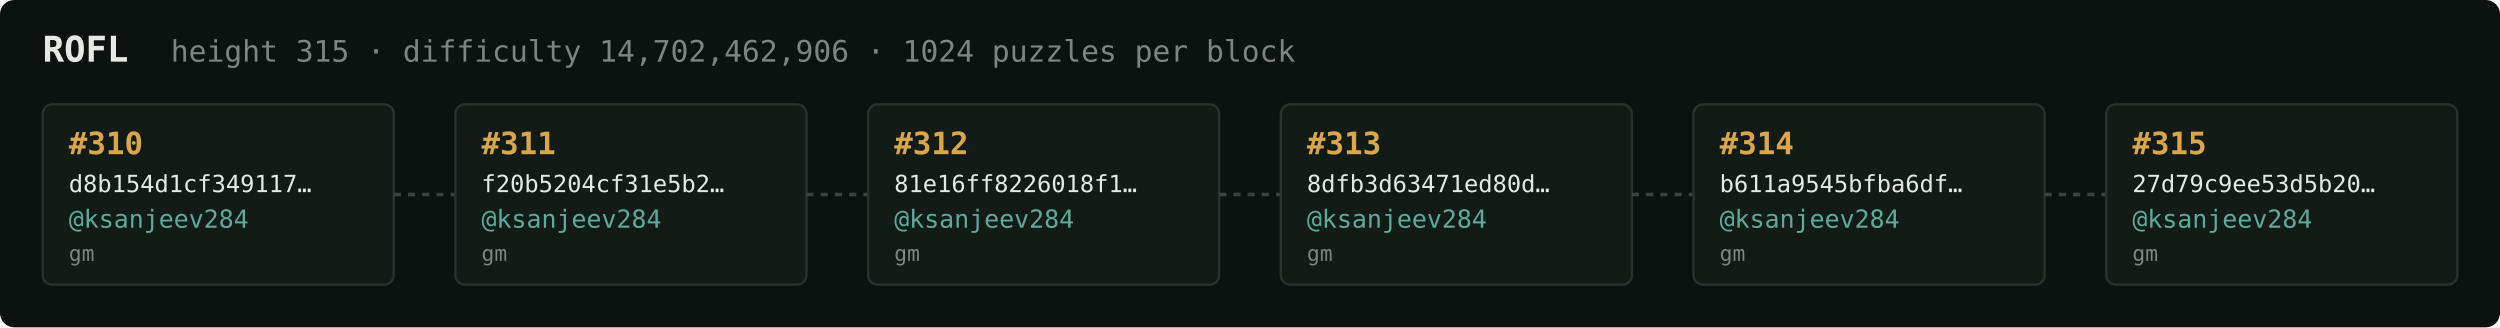
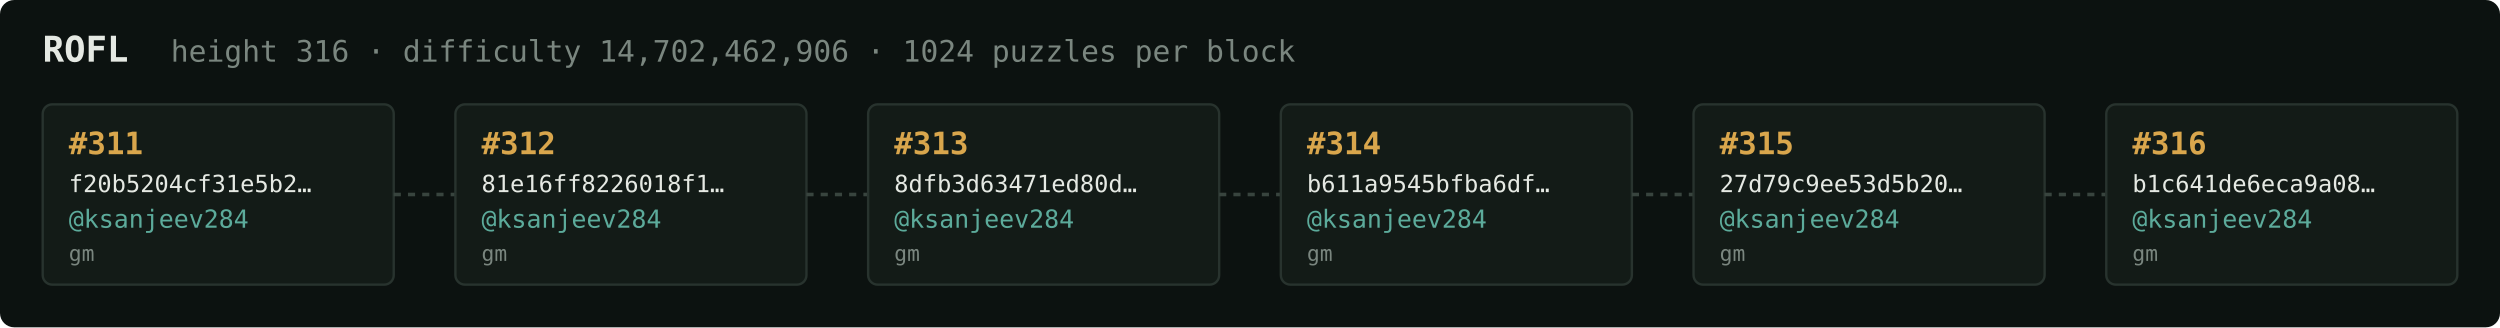
<svg xmlns="http://www.w3.org/2000/svg" width="1054" height="138" viewBox="0 0 1054 138" font-family="ui-monospace,SFMono-Regular,Menlo,monospace">
  <rect fill="#0c1210" width="1054" height="138" rx="6" />
  <text x="18" y="26" fill="#e5e9e3" font-size="15" font-weight="700">ROFL</text>
-   <text x="72" y="26" fill="#7a867f" font-size="12.5">height 315 · difficulty 14,702,462,906 · 1024 puzzles per block</text>
+   <text x="72" y="26" fill="#7a867f" font-size="12.5">height 316 · difficulty 14,702,462,906 · 1024 puzzles per block</text>
  <rect x="18" y="44" width="148" height="76" rx="4" fill="#131b17" stroke="#28332e" stroke-width="1" />
-   <text x="29" y="65" fill="#d9a64c" font-size="13" font-weight="700">#310</text>
-   <text x="29" y="81" fill="#e5e9e3" font-size="10">d8b154d1cf349117…</text>
+   <text x="29" y="65" fill="#d9a64c" font-size="13" font-weight="700">#311</text>
+   <text x="29" y="81" fill="#e5e9e3" font-size="10">f20b5204cf31e5b2…</text>
  <text x="29" y="96" fill="#5cab9b" font-size="10.5">@ksanjeev284</text>
  <text x="29" y="110" fill="#7a867f" font-size="9">gm</text>
  <line x1="166" y1="82.0" x2="192" y2="82.0" stroke="#38443e" stroke-width="1.5" stroke-dasharray="3 3" />
  <rect x="192" y="44" width="148" height="76" rx="4" fill="#131b17" stroke="#28332e" stroke-width="1" />
-   <text x="203" y="65" fill="#d9a64c" font-size="13" font-weight="700">#311</text>
-   <text x="203" y="81" fill="#e5e9e3" font-size="10">f20b5204cf31e5b2…</text>
+   <text x="203" y="65" fill="#d9a64c" font-size="13" font-weight="700">#312</text>
+   <text x="203" y="81" fill="#e5e9e3" font-size="10">81e16ff8226018f1…</text>
  <text x="203" y="96" fill="#5cab9b" font-size="10.5">@ksanjeev284</text>
  <text x="203" y="110" fill="#7a867f" font-size="9">gm</text>
  <line x1="340" y1="82.0" x2="366" y2="82.0" stroke="#38443e" stroke-width="1.5" stroke-dasharray="3 3" />
  <rect x="366" y="44" width="148" height="76" rx="4" fill="#131b17" stroke="#28332e" stroke-width="1" />
-   <text x="377" y="65" fill="#d9a64c" font-size="13" font-weight="700">#312</text>
-   <text x="377" y="81" fill="#e5e9e3" font-size="10">81e16ff8226018f1…</text>
+   <text x="377" y="65" fill="#d9a64c" font-size="13" font-weight="700">#313</text>
+   <text x="377" y="81" fill="#e5e9e3" font-size="10">8dfb3d63471ed80d…</text>
  <text x="377" y="96" fill="#5cab9b" font-size="10.5">@ksanjeev284</text>
  <text x="377" y="110" fill="#7a867f" font-size="9">gm</text>
  <line x1="514" y1="82.0" x2="540" y2="82.0" stroke="#38443e" stroke-width="1.5" stroke-dasharray="3 3" />
  <rect x="540" y="44" width="148" height="76" rx="4" fill="#131b17" stroke="#28332e" stroke-width="1" />
-   <text x="551" y="65" fill="#d9a64c" font-size="13" font-weight="700">#313</text>
-   <text x="551" y="81" fill="#e5e9e3" font-size="10">8dfb3d63471ed80d…</text>
+   <text x="551" y="65" fill="#d9a64c" font-size="13" font-weight="700">#314</text>
+   <text x="551" y="81" fill="#e5e9e3" font-size="10">b611a9545bfba6df…</text>
  <text x="551" y="96" fill="#5cab9b" font-size="10.5">@ksanjeev284</text>
  <text x="551" y="110" fill="#7a867f" font-size="9">gm</text>
  <line x1="688" y1="82.0" x2="714" y2="82.0" stroke="#38443e" stroke-width="1.5" stroke-dasharray="3 3" />
  <rect x="714" y="44" width="148" height="76" rx="4" fill="#131b17" stroke="#28332e" stroke-width="1" />
-   <text x="725" y="65" fill="#d9a64c" font-size="13" font-weight="700">#314</text>
-   <text x="725" y="81" fill="#e5e9e3" font-size="10">b611a9545bfba6df…</text>
+   <text x="725" y="65" fill="#d9a64c" font-size="13" font-weight="700">#315</text>
+   <text x="725" y="81" fill="#e5e9e3" font-size="10">27d79c9ee53d5b20…</text>
  <text x="725" y="96" fill="#5cab9b" font-size="10.5">@ksanjeev284</text>
  <text x="725" y="110" fill="#7a867f" font-size="9">gm</text>
  <line x1="862" y1="82.0" x2="888" y2="82.0" stroke="#38443e" stroke-width="1.5" stroke-dasharray="3 3" />
  <rect x="888" y="44" width="148" height="76" rx="4" fill="#131b17" stroke="#28332e" stroke-width="1" />
-   <text x="899" y="65" fill="#d9a64c" font-size="13" font-weight="700">#315</text>
-   <text x="899" y="81" fill="#e5e9e3" font-size="10">27d79c9ee53d5b20…</text>
+   <text x="899" y="65" fill="#d9a64c" font-size="13" font-weight="700">#316</text>
+   <text x="899" y="81" fill="#e5e9e3" font-size="10">b1c641de6eca9a08…</text>
  <text x="899" y="96" fill="#5cab9b" font-size="10.5">@ksanjeev284</text>
  <text x="899" y="110" fill="#7a867f" font-size="9">gm</text>
</svg>
